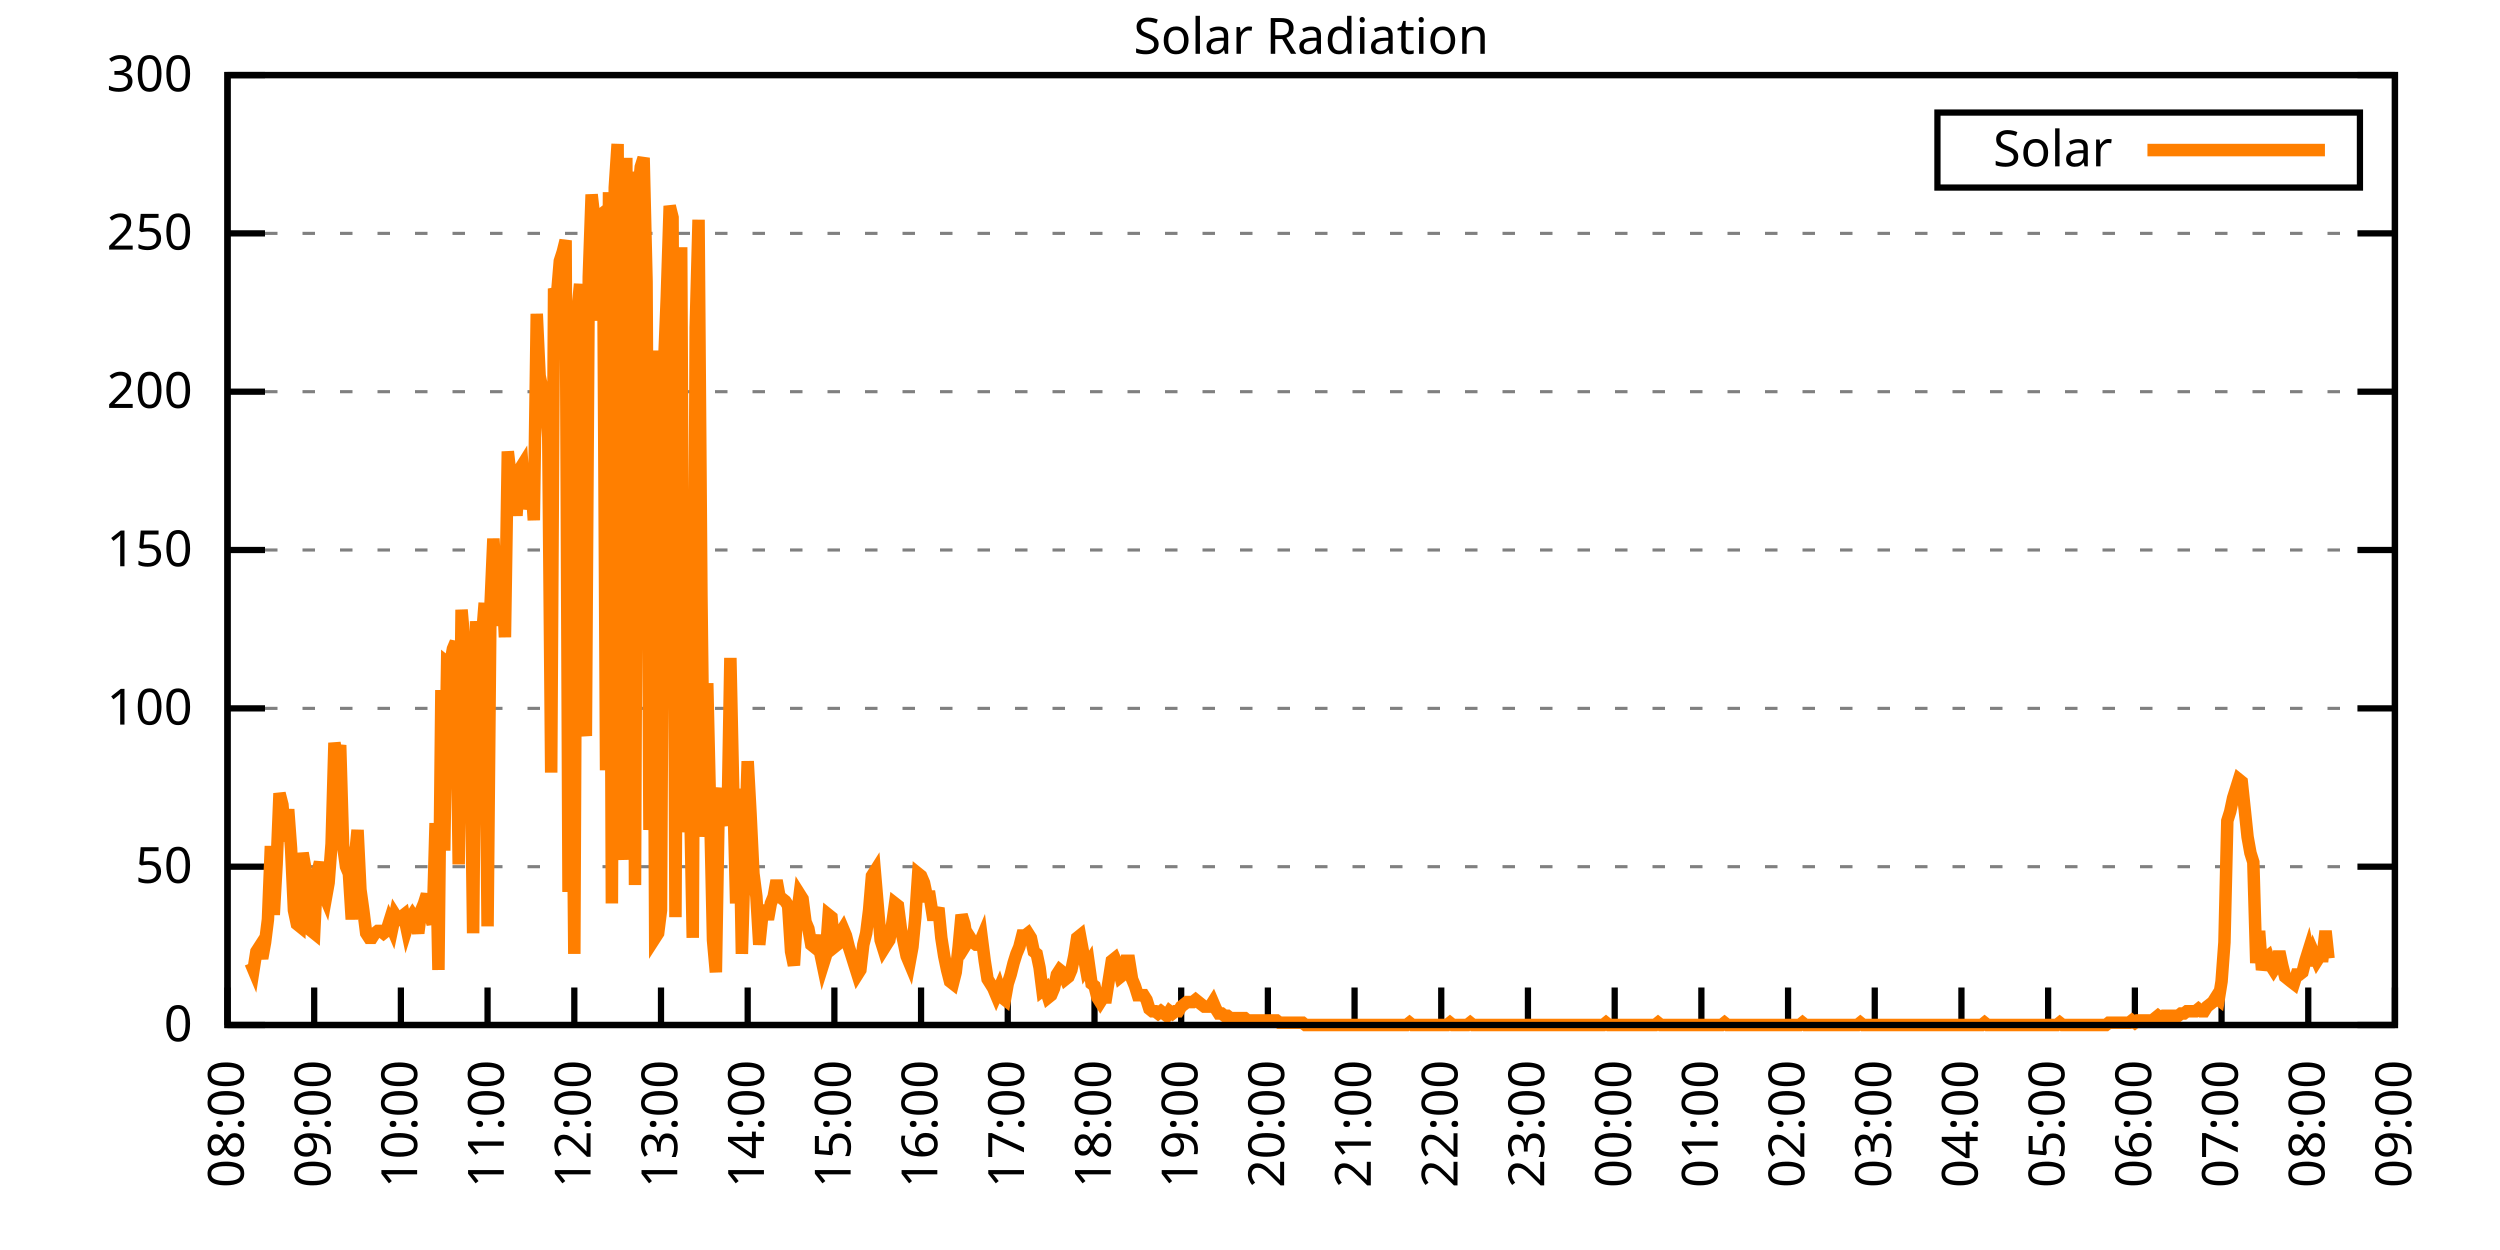
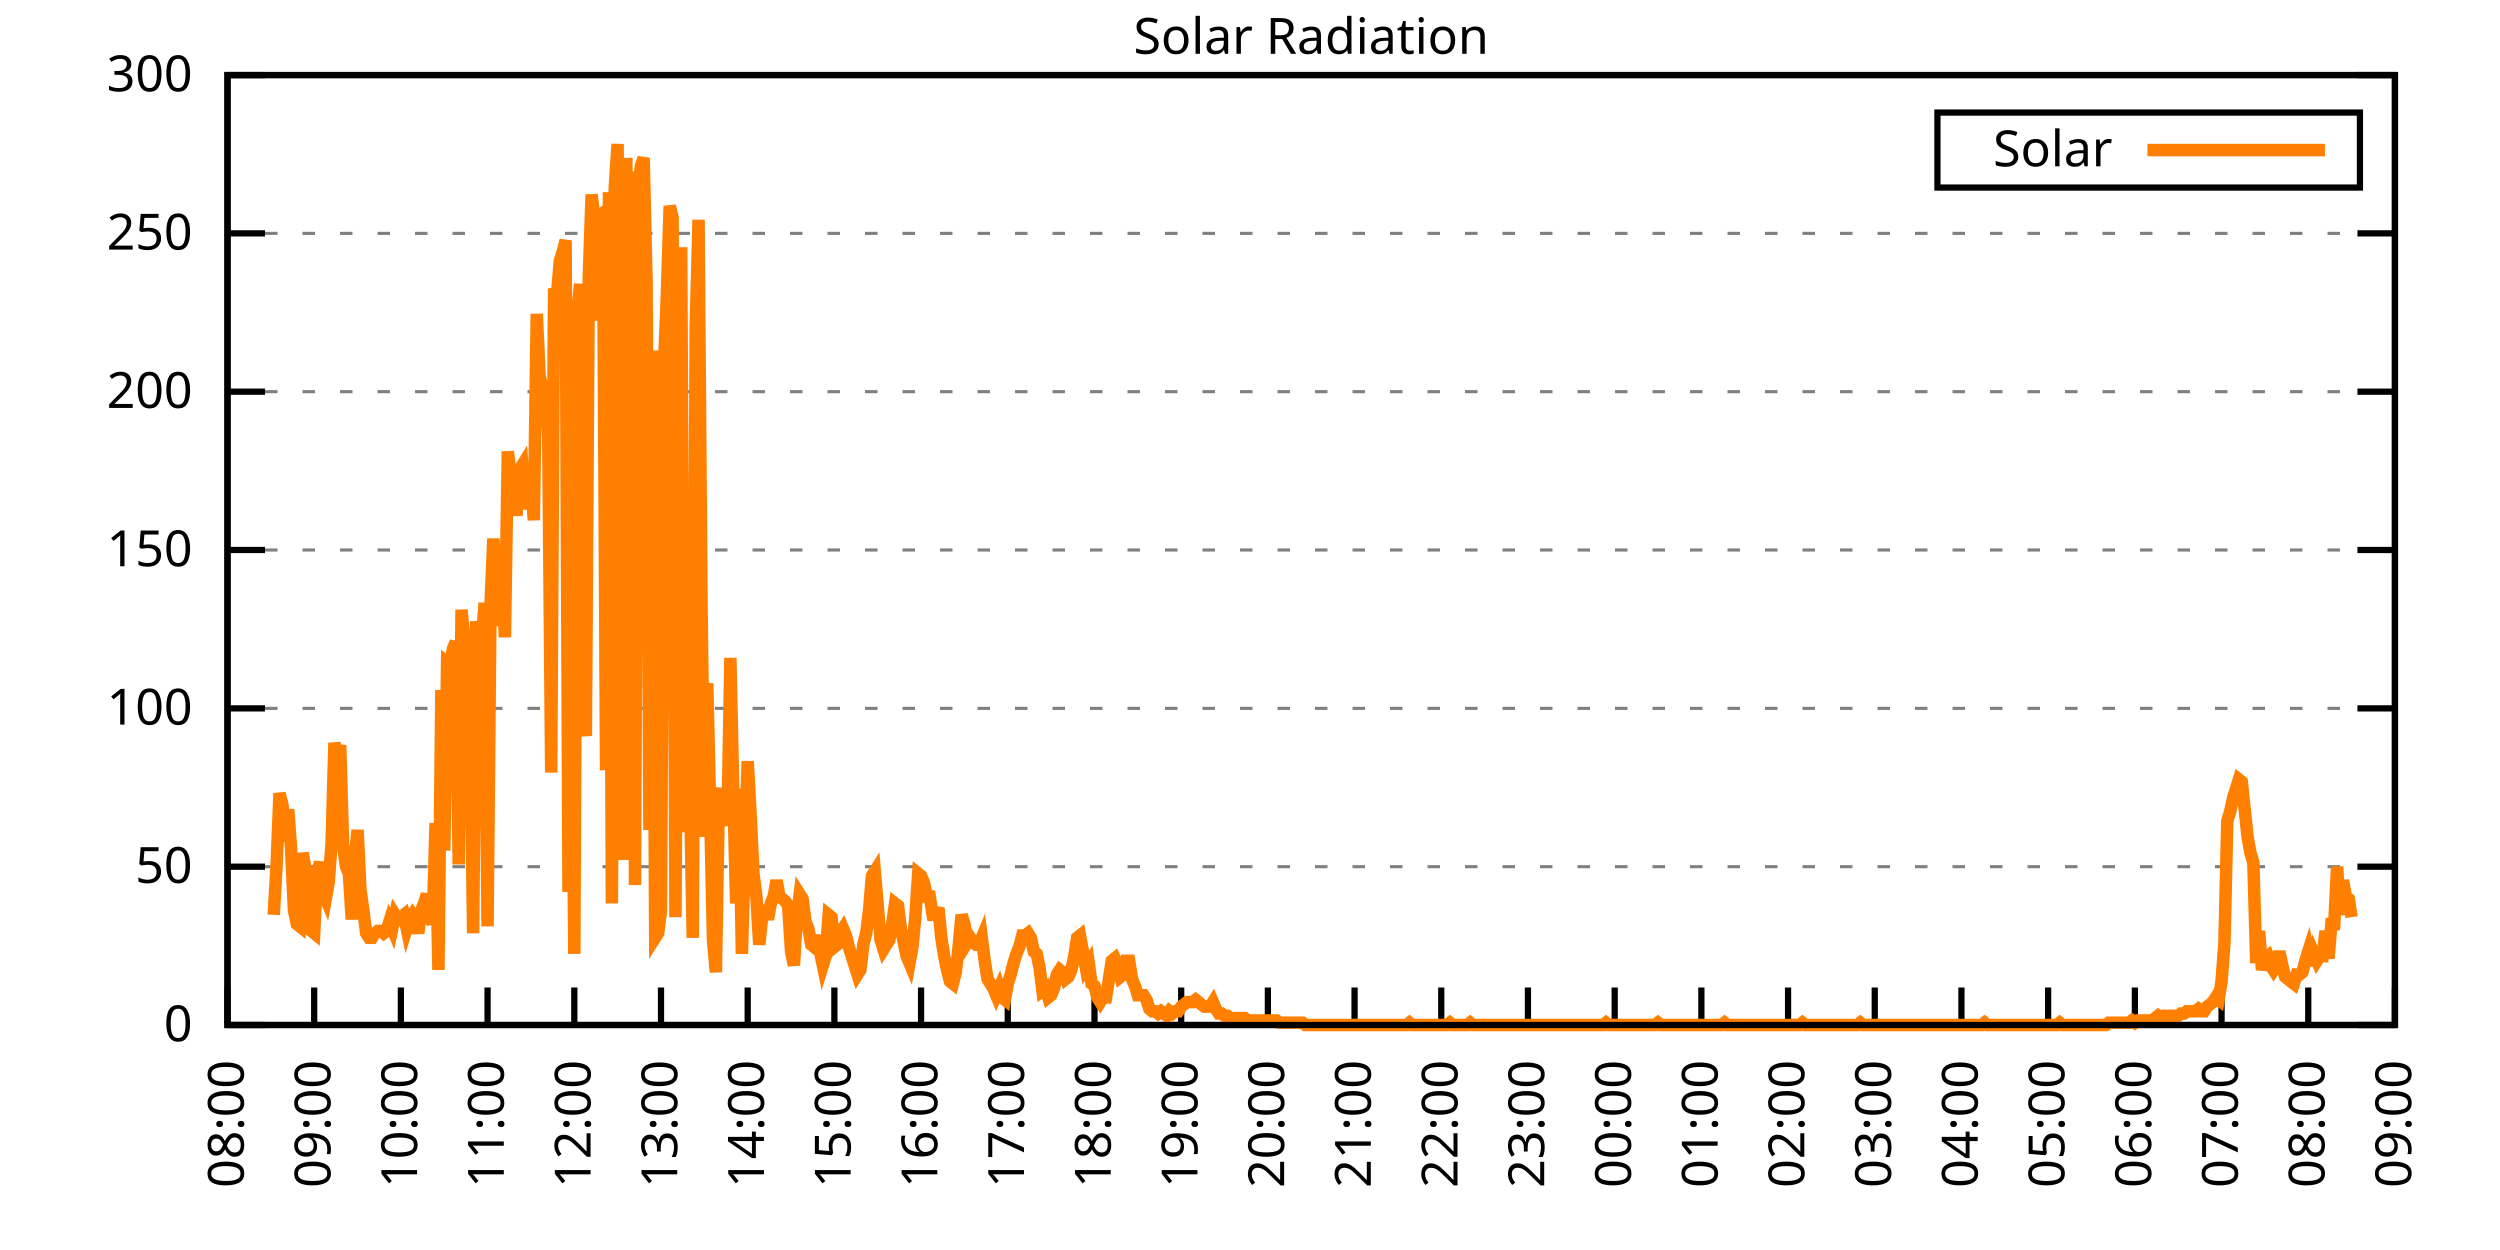
<svg xmlns="http://www.w3.org/2000/svg" xmlns:xlink="http://www.w3.org/1999/xlink" width="400" height="200" viewBox="0 0 400 200">
  <g id="gnuplot_canvas">
    <rect x="0" y="0" width="400" height="200" fill="none" />
    <defs>
      <circle id="gpDot" r="0.5" stroke-width="0.5" stroke="currentColor" />
      <path id="gpPt0" stroke-width="0.333" stroke="currentColor" d="M-1,0 h2 M0,-1 v2" />
      <path id="gpPt1" stroke-width="0.333" stroke="currentColor" d="M-1,-1 L1,1 M1,-1 L-1,1" />
      <path id="gpPt2" stroke-width="0.333" stroke="currentColor" d="M-1,0 L1,0 M0,-1 L0,1 M-1,-1 L1,1 M-1,1 L1,-1" />
      <rect id="gpPt3" stroke-width="0.333" stroke="currentColor" x="-1" y="-1" width="2" height="2" />
      <rect id="gpPt4" stroke-width="0.333" stroke="currentColor" fill="currentColor" x="-1" y="-1" width="2" height="2" />
      <circle id="gpPt5" stroke-width="0.333" stroke="currentColor" cx="0" cy="0" r="1" />
      <use xlink:href="#gpPt5" id="gpPt6" fill="currentColor" stroke="none" />
      <path id="gpPt7" stroke-width="0.333" stroke="currentColor" d="M0,-1.33 L-1.33,0.67 L1.33,0.67 z" />
      <use xlink:href="#gpPt7" id="gpPt8" fill="currentColor" stroke="none" />
      <use xlink:href="#gpPt7" id="gpPt9" stroke="currentColor" transform="rotate(180)" />
      <use xlink:href="#gpPt9" id="gpPt10" fill="currentColor" stroke="none" />
      <use xlink:href="#gpPt3" id="gpPt11" stroke="currentColor" transform="rotate(45)" />
      <use xlink:href="#gpPt11" id="gpPt12" fill="currentColor" stroke="none" />
      <path id="gpPt13" stroke-width="0.333" stroke="currentColor" d="M0,1.330 L1.265,0.411 L0.782,-1.067 L-0.782,-1.076 L-1.265,0.411 z" />
      <use xlink:href="#gpPt13" id="gpPt14" fill="currentColor" stroke="none" />
      <filter id="textbox" filterUnits="objectBoundingBox" x="0" y="0" height="1" width="1">
        <feFlood flood-color="white" flood-opacity="1" result="bgnd" />
        <feComposite in="SourceGraphic" in2="bgnd" operator="atop" />
      </filter>
      <filter id="greybox" filterUnits="objectBoundingBox" x="0" y="0" height="1" width="1">
        <feFlood flood-color="lightgrey" flood-opacity="1" result="grey" />
        <feComposite in="SourceGraphic" in2="grey" operator="atop" />
      </filter>
    </defs>
    <g fill="none" color="white" stroke="currentColor" stroke-width="1.00" stroke-linecap="butt" stroke-linejoin="miter">
</g>
    <g fill="none" color="black" stroke="currentColor" stroke-width="1.00" stroke-linecap="butt" stroke-linejoin="miter">
      <g stroke="none" shape-rendering="crispEdges">
        <polygon fill="rgb(255, 255, 255)" points="36.40,164.00 383.18,164.00 383.18,12.02 36.40,12.02 " />
      </g>
    </g>
    <g fill="none" color="black" stroke="currentColor" stroke-width="1.00" stroke-linecap="butt" stroke-linejoin="miter">
</g>
    <g fill="none" color="black" stroke="black" stroke-width="0.50" stroke-linecap="butt" stroke-linejoin="miter">
</g>
    <g fill="none" color="gray" stroke="currentColor" stroke-width="0.50" stroke-linecap="butt" stroke-linejoin="miter">
      <path stroke="gray" stroke-dasharray="2,4" class="gridline" d="M36.40,164.00 L383.19,164.00  " />
    </g>
    <g fill="none" color="gray" stroke="gray" stroke-width="1.00" stroke-linecap="butt" stroke-linejoin="miter">
</g>
    <g fill="none" color="black" stroke="currentColor" stroke-width="1.00" stroke-linecap="butt" stroke-linejoin="miter">
      <path stroke="black" d="M36.40,164.00 L42.40,164.00 M383.19,164.00 L377.19,164.00  " />
      <g transform="translate(30.80,166.60)" stroke="none" fill="black" font-family="Sans" font-size="8.00" text-anchor="end">
        <text>
          <tspan font-family="Sans"> 0</tspan>
        </text>
      </g>
    </g>
    <g fill="none" color="black" stroke="currentColor" stroke-width="1.00" stroke-linecap="butt" stroke-linejoin="miter">
</g>
    <g fill="none" color="black" stroke="black" stroke-width="0.50" stroke-linecap="butt" stroke-linejoin="miter">
</g>
    <g fill="none" color="gray" stroke="currentColor" stroke-width="0.50" stroke-linecap="butt" stroke-linejoin="miter">
      <path stroke="gray" stroke-dasharray="2,4" class="gridline" d="M36.40,138.67 L383.19,138.67  " />
    </g>
    <g fill="none" color="gray" stroke="gray" stroke-width="1.00" stroke-linecap="butt" stroke-linejoin="miter">
</g>
    <g fill="none" color="black" stroke="currentColor" stroke-width="1.00" stroke-linecap="butt" stroke-linejoin="miter">
      <path stroke="black" d="M36.40,138.67 L42.40,138.67 M383.19,138.67 L377.19,138.67  " />
      <g transform="translate(30.80,141.27)" stroke="none" fill="black" font-family="Sans" font-size="8.00" text-anchor="end">
        <text>
          <tspan font-family="Sans"> 50</tspan>
        </text>
      </g>
    </g>
    <g fill="none" color="black" stroke="currentColor" stroke-width="1.00" stroke-linecap="butt" stroke-linejoin="miter">
</g>
    <g fill="none" color="black" stroke="black" stroke-width="0.50" stroke-linecap="butt" stroke-linejoin="miter">
</g>
    <g fill="none" color="gray" stroke="currentColor" stroke-width="0.50" stroke-linecap="butt" stroke-linejoin="miter">
      <path stroke="gray" stroke-dasharray="2,4" class="gridline" d="M36.40,113.34 L383.19,113.34  " />
    </g>
    <g fill="none" color="gray" stroke="gray" stroke-width="1.00" stroke-linecap="butt" stroke-linejoin="miter">
</g>
    <g fill="none" color="black" stroke="currentColor" stroke-width="1.00" stroke-linecap="butt" stroke-linejoin="miter">
      <path stroke="black" d="M36.40,113.34 L42.40,113.34 M383.19,113.34 L377.19,113.34  " />
      <g transform="translate(30.80,115.94)" stroke="none" fill="black" font-family="Sans" font-size="8.00" text-anchor="end">
        <text>
          <tspan font-family="Sans"> 100</tspan>
        </text>
      </g>
    </g>
    <g fill="none" color="black" stroke="currentColor" stroke-width="1.00" stroke-linecap="butt" stroke-linejoin="miter">
</g>
    <g fill="none" color="black" stroke="black" stroke-width="0.50" stroke-linecap="butt" stroke-linejoin="miter">
</g>
    <g fill="none" color="gray" stroke="currentColor" stroke-width="0.50" stroke-linecap="butt" stroke-linejoin="miter">
      <path stroke="gray" stroke-dasharray="2,4" class="gridline" d="M36.40,88.00 L383.19,88.00  " />
    </g>
    <g fill="none" color="gray" stroke="gray" stroke-width="1.00" stroke-linecap="butt" stroke-linejoin="miter">
</g>
    <g fill="none" color="black" stroke="currentColor" stroke-width="1.00" stroke-linecap="butt" stroke-linejoin="miter">
      <path stroke="black" d="M36.40,88.00 L42.40,88.00 M383.19,88.00 L377.19,88.00  " />
      <g transform="translate(30.80,90.60)" stroke="none" fill="black" font-family="Sans" font-size="8.00" text-anchor="end">
        <text>
          <tspan font-family="Sans"> 150</tspan>
        </text>
      </g>
    </g>
    <g fill="none" color="black" stroke="currentColor" stroke-width="1.00" stroke-linecap="butt" stroke-linejoin="miter">
</g>
    <g fill="none" color="black" stroke="black" stroke-width="0.50" stroke-linecap="butt" stroke-linejoin="miter">
</g>
    <g fill="none" color="gray" stroke="currentColor" stroke-width="0.50" stroke-linecap="butt" stroke-linejoin="miter">
      <path stroke="gray" stroke-dasharray="2,4" class="gridline" d="M36.40,62.67 L383.19,62.67  " />
    </g>
    <g fill="none" color="gray" stroke="gray" stroke-width="1.00" stroke-linecap="butt" stroke-linejoin="miter">
</g>
    <g fill="none" color="black" stroke="currentColor" stroke-width="1.00" stroke-linecap="butt" stroke-linejoin="miter">
      <path stroke="black" d="M36.40,62.67 L42.40,62.67 M383.19,62.67 L377.19,62.67  " />
      <g transform="translate(30.80,65.27)" stroke="none" fill="black" font-family="Sans" font-size="8.00" text-anchor="end">
        <text>
          <tspan font-family="Sans"> 200</tspan>
        </text>
      </g>
    </g>
    <g fill="none" color="black" stroke="currentColor" stroke-width="1.00" stroke-linecap="butt" stroke-linejoin="miter">
</g>
    <g fill="none" color="black" stroke="black" stroke-width="0.50" stroke-linecap="butt" stroke-linejoin="miter">
</g>
    <g fill="none" color="gray" stroke="currentColor" stroke-width="0.50" stroke-linecap="butt" stroke-linejoin="miter">
      <path stroke="gray" stroke-dasharray="2,4" class="gridline" d="M36.40,37.34 L383.19,37.34  " />
    </g>
    <g fill="none" color="gray" stroke="gray" stroke-width="1.00" stroke-linecap="butt" stroke-linejoin="miter">
</g>
    <g fill="none" color="black" stroke="currentColor" stroke-width="1.00" stroke-linecap="butt" stroke-linejoin="miter">
      <path stroke="black" d="M36.40,37.34 L42.40,37.34 M383.19,37.34 L377.19,37.34  " />
      <g transform="translate(30.80,39.94)" stroke="none" fill="black" font-family="Sans" font-size="8.00" text-anchor="end">
        <text>
          <tspan font-family="Sans"> 250</tspan>
        </text>
      </g>
    </g>
    <g fill="none" color="black" stroke="currentColor" stroke-width="1.00" stroke-linecap="butt" stroke-linejoin="miter">
</g>
    <g fill="none" color="black" stroke="black" stroke-width="0.50" stroke-linecap="butt" stroke-linejoin="miter">
</g>
    <g fill="none" color="gray" stroke="currentColor" stroke-width="0.50" stroke-linecap="butt" stroke-linejoin="miter">
      <path stroke="gray" stroke-dasharray="2,4" class="gridline" d="M36.40,12.01 L383.19,12.01  " />
    </g>
    <g fill="none" color="gray" stroke="gray" stroke-width="1.00" stroke-linecap="butt" stroke-linejoin="miter">
</g>
    <g fill="none" color="black" stroke="currentColor" stroke-width="1.00" stroke-linecap="butt" stroke-linejoin="miter">
      <path stroke="black" d="M36.40,12.01 L42.40,12.01 M383.19,12.01 L377.19,12.01  " />
      <g transform="translate(30.80,14.61)" stroke="none" fill="black" font-family="Sans" font-size="8.00" text-anchor="end">
        <text>
          <tspan font-family="Sans"> 300</tspan>
        </text>
      </g>
    </g>
    <g fill="none" color="black" stroke="currentColor" stroke-width="1.00" stroke-linecap="butt" stroke-linejoin="miter">
      <path stroke="black" d="M36.40,164.00 L36.40,158.00  " />
      <g transform="translate(39.00,169.60) rotate(270.00)" stroke="none" fill="black" font-family="Sans" font-size="8.00" text-anchor="end">
        <text>
          <tspan font-family="Sans">08:00</tspan>
        </text>
      </g>
    </g>
    <g fill="none" color="black" stroke="currentColor" stroke-width="1.00" stroke-linecap="butt" stroke-linejoin="miter">
      <path stroke="black" d="M50.27,164.00 L50.27,158.00  " />
      <g transform="translate(52.87,169.60) rotate(270.00)" stroke="none" fill="black" font-family="Sans" font-size="8.00" text-anchor="end">
        <text>
          <tspan font-family="Sans">09:00</tspan>
        </text>
      </g>
    </g>
    <g fill="none" color="black" stroke="currentColor" stroke-width="1.00" stroke-linecap="butt" stroke-linejoin="miter">
      <path stroke="black" d="M64.14,164.00 L64.14,158.00  " />
      <g transform="translate(66.74,169.60) rotate(270.00)" stroke="none" fill="black" font-family="Sans" font-size="8.00" text-anchor="end">
        <text>
          <tspan font-family="Sans">10:00</tspan>
        </text>
      </g>
    </g>
    <g fill="none" color="black" stroke="currentColor" stroke-width="1.00" stroke-linecap="butt" stroke-linejoin="miter">
      <path stroke="black" d="M78.01,164.00 L78.01,158.00  " />
      <g transform="translate(80.61,169.60) rotate(270.00)" stroke="none" fill="black" font-family="Sans" font-size="8.00" text-anchor="end">
        <text>
          <tspan font-family="Sans">11:00</tspan>
        </text>
      </g>
    </g>
    <g fill="none" color="black" stroke="currentColor" stroke-width="1.00" stroke-linecap="butt" stroke-linejoin="miter">
      <path stroke="black" d="M91.89,164.00 L91.89,158.00  " />
      <g transform="translate(94.49,169.60) rotate(270.00)" stroke="none" fill="black" font-family="Sans" font-size="8.00" text-anchor="end">
        <text>
          <tspan font-family="Sans">12:00</tspan>
        </text>
      </g>
    </g>
    <g fill="none" color="black" stroke="currentColor" stroke-width="1.00" stroke-linecap="butt" stroke-linejoin="miter">
      <path stroke="black" d="M105.76,164.00 L105.76,158.00  " />
      <g transform="translate(108.36,169.60) rotate(270.00)" stroke="none" fill="black" font-family="Sans" font-size="8.00" text-anchor="end">
        <text>
          <tspan font-family="Sans">13:00</tspan>
        </text>
      </g>
    </g>
    <g fill="none" color="black" stroke="currentColor" stroke-width="1.00" stroke-linecap="butt" stroke-linejoin="miter">
      <path stroke="black" d="M119.63,164.00 L119.63,158.00  " />
      <g transform="translate(122.23,169.60) rotate(270.00)" stroke="none" fill="black" font-family="Sans" font-size="8.00" text-anchor="end">
        <text>
          <tspan font-family="Sans">14:00</tspan>
        </text>
      </g>
    </g>
    <g fill="none" color="black" stroke="currentColor" stroke-width="1.00" stroke-linecap="butt" stroke-linejoin="miter">
      <path stroke="black" d="M133.50,164.00 L133.50,158.00  " />
      <g transform="translate(136.10,169.60) rotate(270.00)" stroke="none" fill="black" font-family="Sans" font-size="8.00" text-anchor="end">
        <text>
          <tspan font-family="Sans">15:00</tspan>
        </text>
      </g>
    </g>
    <g fill="none" color="black" stroke="currentColor" stroke-width="1.00" stroke-linecap="butt" stroke-linejoin="miter">
      <path stroke="black" d="M147.37,164.00 L147.37,158.00  " />
      <g transform="translate(149.97,169.60) rotate(270.00)" stroke="none" fill="black" font-family="Sans" font-size="8.00" text-anchor="end">
        <text>
          <tspan font-family="Sans">16:00</tspan>
        </text>
      </g>
    </g>
    <g fill="none" color="black" stroke="currentColor" stroke-width="1.00" stroke-linecap="butt" stroke-linejoin="miter">
      <path stroke="black" d="M161.24,164.00 L161.24,158.00  " />
      <g transform="translate(163.84,169.60) rotate(270.00)" stroke="none" fill="black" font-family="Sans" font-size="8.00" text-anchor="end">
        <text>
          <tspan font-family="Sans">17:00</tspan>
        </text>
      </g>
    </g>
    <g fill="none" color="black" stroke="currentColor" stroke-width="1.00" stroke-linecap="butt" stroke-linejoin="miter">
      <path stroke="black" d="M175.12,164.00 L175.12,158.00  " />
      <g transform="translate(177.72,169.60) rotate(270.00)" stroke="none" fill="black" font-family="Sans" font-size="8.00" text-anchor="end">
        <text>
          <tspan font-family="Sans">18:00</tspan>
        </text>
      </g>
    </g>
    <g fill="none" color="black" stroke="currentColor" stroke-width="1.00" stroke-linecap="butt" stroke-linejoin="miter">
      <path stroke="black" d="M188.99,164.00 L188.99,158.00  " />
      <g transform="translate(191.59,169.60) rotate(270.00)" stroke="none" fill="black" font-family="Sans" font-size="8.00" text-anchor="end">
        <text>
          <tspan font-family="Sans">19:00</tspan>
        </text>
      </g>
    </g>
    <g fill="none" color="black" stroke="currentColor" stroke-width="1.00" stroke-linecap="butt" stroke-linejoin="miter">
      <path stroke="black" d="M202.86,164.00 L202.86,158.00  " />
      <g transform="translate(205.46,169.60) rotate(270.00)" stroke="none" fill="black" font-family="Sans" font-size="8.00" text-anchor="end">
        <text>
          <tspan font-family="Sans">20:00</tspan>
        </text>
      </g>
    </g>
    <g fill="none" color="black" stroke="currentColor" stroke-width="1.00" stroke-linecap="butt" stroke-linejoin="miter">
      <path stroke="black" d="M216.73,164.00 L216.73,158.00  " />
      <g transform="translate(219.33,169.60) rotate(270.00)" stroke="none" fill="black" font-family="Sans" font-size="8.00" text-anchor="end">
        <text>
          <tspan font-family="Sans">21:00</tspan>
        </text>
      </g>
    </g>
    <g fill="none" color="black" stroke="currentColor" stroke-width="1.00" stroke-linecap="butt" stroke-linejoin="miter">
      <path stroke="black" d="M230.60,164.00 L230.60,158.00  " />
      <g transform="translate(233.20,169.60) rotate(270.00)" stroke="none" fill="black" font-family="Sans" font-size="8.00" text-anchor="end">
        <text>
          <tspan font-family="Sans">22:00</tspan>
        </text>
      </g>
    </g>
    <g fill="none" color="black" stroke="currentColor" stroke-width="1.00" stroke-linecap="butt" stroke-linejoin="miter">
      <path stroke="black" d="M244.47,164.00 L244.47,158.00  " />
      <g transform="translate(247.07,169.60) rotate(270.00)" stroke="none" fill="black" font-family="Sans" font-size="8.00" text-anchor="end">
        <text>
          <tspan font-family="Sans">23:00</tspan>
        </text>
      </g>
    </g>
    <g fill="none" color="black" stroke="currentColor" stroke-width="1.00" stroke-linecap="butt" stroke-linejoin="miter">
      <path stroke="black" d="M258.35,164.00 L258.35,158.00  " />
      <g transform="translate(260.95,169.60) rotate(270.00)" stroke="none" fill="black" font-family="Sans" font-size="8.00" text-anchor="end">
        <text>
          <tspan font-family="Sans">00:00</tspan>
        </text>
      </g>
    </g>
    <g fill="none" color="black" stroke="currentColor" stroke-width="1.00" stroke-linecap="butt" stroke-linejoin="miter">
      <path stroke="black" d="M272.22,164.00 L272.22,158.00  " />
      <g transform="translate(274.82,169.60) rotate(270.00)" stroke="none" fill="black" font-family="Sans" font-size="8.00" text-anchor="end">
        <text>
          <tspan font-family="Sans">01:00</tspan>
        </text>
      </g>
    </g>
    <g fill="none" color="black" stroke="currentColor" stroke-width="1.00" stroke-linecap="butt" stroke-linejoin="miter">
      <path stroke="black" d="M286.09,164.00 L286.09,158.00  " />
      <g transform="translate(288.69,169.60) rotate(270.00)" stroke="none" fill="black" font-family="Sans" font-size="8.00" text-anchor="end">
        <text>
          <tspan font-family="Sans">02:00</tspan>
        </text>
      </g>
    </g>
    <g fill="none" color="black" stroke="currentColor" stroke-width="1.00" stroke-linecap="butt" stroke-linejoin="miter">
      <path stroke="black" d="M299.96,164.00 L299.96,158.00  " />
      <g transform="translate(302.56,169.60) rotate(270.00)" stroke="none" fill="black" font-family="Sans" font-size="8.00" text-anchor="end">
        <text>
          <tspan font-family="Sans">03:00</tspan>
        </text>
      </g>
    </g>
    <g fill="none" color="black" stroke="currentColor" stroke-width="1.00" stroke-linecap="butt" stroke-linejoin="miter">
      <path stroke="black" d="M313.83,164.00 L313.83,158.00  " />
      <g transform="translate(316.43,169.60) rotate(270.00)" stroke="none" fill="black" font-family="Sans" font-size="8.00" text-anchor="end">
        <text>
          <tspan font-family="Sans">04:00</tspan>
        </text>
      </g>
    </g>
    <g fill="none" color="black" stroke="currentColor" stroke-width="1.00" stroke-linecap="butt" stroke-linejoin="miter">
      <path stroke="black" d="M327.70,164.00 L327.70,158.00  " />
      <g transform="translate(330.30,169.60) rotate(270.00)" stroke="none" fill="black" font-family="Sans" font-size="8.00" text-anchor="end">
        <text>
          <tspan font-family="Sans">05:00</tspan>
        </text>
      </g>
    </g>
    <g fill="none" color="black" stroke="currentColor" stroke-width="1.00" stroke-linecap="butt" stroke-linejoin="miter">
      <path stroke="black" d="M341.58,164.00 L341.58,158.00  " />
      <g transform="translate(344.18,169.60) rotate(270.00)" stroke="none" fill="black" font-family="Sans" font-size="8.00" text-anchor="end">
        <text>
          <tspan font-family="Sans">06:00</tspan>
        </text>
      </g>
    </g>
    <g fill="none" color="black" stroke="currentColor" stroke-width="1.00" stroke-linecap="butt" stroke-linejoin="miter">
      <path stroke="black" d="M355.45,164.00 L355.45,158.00  " />
      <g transform="translate(358.05,169.60) rotate(270.00)" stroke="none" fill="black" font-family="Sans" font-size="8.00" text-anchor="end">
        <text>
          <tspan font-family="Sans">07:00</tspan>
        </text>
      </g>
    </g>
    <g fill="none" color="black" stroke="currentColor" stroke-width="1.00" stroke-linecap="butt" stroke-linejoin="miter">
      <path stroke="black" d="M369.32,164.00 L369.32,158.00  " />
      <g transform="translate(371.92,169.60) rotate(270.00)" stroke="none" fill="black" font-family="Sans" font-size="8.00" text-anchor="end">
        <text>
          <tspan font-family="Sans">08:00</tspan>
        </text>
      </g>
    </g>
    <g fill="none" color="black" stroke="currentColor" stroke-width="1.00" stroke-linecap="butt" stroke-linejoin="miter">
      <path stroke="black" d="M383.19,164.00 L383.19,158.00  " />
      <g transform="translate(385.79,169.60) rotate(270.00)" stroke="none" fill="black" font-family="Sans" font-size="8.00" text-anchor="end">
        <text>
          <tspan font-family="Sans">09:00</tspan>
        </text>
      </g>
    </g>
    <g fill="none" color="black" stroke="currentColor" stroke-width="1.00" stroke-linecap="butt" stroke-linejoin="miter">
</g>
    <g fill="none" color="black" stroke="currentColor" stroke-width="1.00" stroke-linecap="butt" stroke-linejoin="miter">
      <path stroke="black" d="M36.40,12.01 L36.40,164.00 L383.19,164.00 L383.19,12.01 L36.40,12.01 Z  " />
    </g>
    <g fill="none" color="black" stroke="currentColor" stroke-width="1.00" stroke-linecap="butt" stroke-linejoin="miter">
</g>
    <g fill="none" color="black" stroke="currentColor" stroke-width="1.00" stroke-linecap="butt" stroke-linejoin="miter">
      <path stroke="black" d="M309.99,30.01 L309.99,18.01 L377.59,18.01 L377.59,30.01 L309.99,30.01 Z  " />
    </g>
    <g id="Solar_Radiation_plot_1">
      <g fill="none" color="white" stroke="black" stroke-width="2.00" stroke-linecap="butt" stroke-linejoin="miter">
</g>
      <g fill="none" color="black" stroke="currentColor" stroke-width="2.00" stroke-linecap="butt" stroke-linejoin="miter">
        <g transform="translate(337.99,26.61)" stroke="none" fill="black" font-family="Sans" font-size="8.00" text-anchor="end">
          <text>
            <tspan font-family="Sans">Solar</tspan>
          </text>
        </g>
      </g>
      <g fill="none" color="black" stroke="currentColor" stroke-width="2.00" stroke-linecap="butt" stroke-linejoin="miter">
-         <path stroke="rgb(255, 127,   0)" d="M343.59,24.01 L371.99,24.01 M40.10,154.09 L40.56,155.19 L41.02,152.25 L41.49,151.52 L41.95,153.35 L42.41,150.79   L42.87,147.11 L43.34,135.37 L43.80,146.38 L44.26,138.30 L44.72,126.93 L45.19,128.76 L45.65,134.63 L46.11,129.49   L46.57,135.74 L47.03,145.65 L47.50,147.85 L47.96,148.22 L48.42,136.47 L48.88,139.04 L49.35,143.44 L49.81,148.95   L50.27,149.32 L50.73,139.77 L51.20,137.94 L51.66,142.71 L52.12,143.81 L52.58,141.24 L53.05,135.00 L53.51,118.85   L53.97,121.42 L54.43,119.22 L54.90,135.37 L55.36,138.67 L55.82,139.77 L56.28,147.11 L56.75,137.57 L57.21,132.80   L57.67,142.34 L58.13,145.65 L58.59,149.32 L59.06,150.05 L59.52,150.05 L59.98,149.32 L60.44,148.95 L60.91,148.95   L61.37,149.32 L61.83,148.95 L62.29,147.48 L62.76,148.58 L63.22,146.38 L63.68,147.11 L64.14,146.75 L64.61,146.38   L65.07,148.58 L65.53,147.11 L65.99,146.38 L66.46,147.11 L66.92,149.32 L67.38,145.65 L67.84,144.55 L68.30,143.08   L68.77,146.38 L69.23,147.85 L69.69,131.70 L70.15,155.19 L70.62,110.41 L71.08,136.10 L71.54,106.00 L72.00,106.37   L72.47,103.80 L72.93,102.70 L73.39,138.30 L73.85,97.56 L74.32,103.07 L74.78,111.88 L75.24,114.81 L75.70,149.32   L76.17,99.39 L76.63,107.84 L77.09,102.33 L77.55,96.46 L78.01,148.22 L78.48,96.83 L78.94,86.18 L79.40,93.52   L79.86,100.13 L80.33,92.05 L80.79,101.96 L81.25,72.23 L81.71,76.27 L82.18,77.37 L82.64,82.51 L83.10,75.17   L83.56,74.43 L84.03,81.41 L84.49,79.57 L84.95,75.90 L85.41,83.24 L85.88,50.21 L86.34,60.12 L86.80,62.32   L87.26,62.32 L87.72,70.03 L88.19,123.62 L88.65,46.17 L89.11,47.27 L89.57,41.76 L90.04,40.30 L90.50,38.46   L90.96,142.71 L91.42,99.39 L91.89,152.62 L92.35,50.21 L92.81,45.43 L93.27,114.08 L93.74,117.75 L94.20,44.33   L94.66,31.12 L95.12,35.16 L95.59,34.79 L96.05,51.31 L96.51,39.93 L96.97,123.25 L97.44,30.75 L97.90,144.55   L98.36,30.02 L98.82,23.04 L99.28,128.39 L99.75,137.57 L100.21,25.25 L100.67,135.00 L101.13,27.45 L101.60,141.61   L102.06,31.85 L102.52,26.71 L102.98,25.25 L103.45,45.07 L103.91,132.80 L104.37,56.08 L104.83,150.05 L105.30,149.32   L105.76,145.65 L106.22,59.02 L106.68,47.64 L107.15,32.95 L107.61,34.79 L108.07,146.75 L108.53,68.56 L108.99,39.56   L109.46,133.17 L109.92,100.86 L110.38,125.82 L110.84,150.05 L111.31,52.41 L111.77,35.16 L112.23,95.36 L112.69,133.90   L113.16,109.31 L113.62,129.49 L114.08,150.42 L114.54,155.56 L115.01,128.03 L115.47,126.19 L115.93,130.23 L116.39,132.06   L116.86,105.27 L117.32,126.56 L117.78,144.55 L118.24,126.19 L118.70,152.62 L119.17,136.47 L119.63,121.79 L120.09,130.23   L120.55,139.77 L121.02,143.44 L121.48,151.15 L121.94,146.75 L122.40,144.91 L122.87,147.11 L123.33,144.55 L123.79,143.44   L124.25,140.87 L124.72,143.44 L125.18,143.81 L125.64,144.18 L126.10,144.91 L126.57,152.25 L127.03,154.46 L127.49,146.75   L127.95,143.08 L128.41,143.81 L128.88,147.48 L129.34,148.58 L129.80,151.15 L130.26,151.52 L130.73,149.68 L131.19,152.25   L131.65,154.46 L132.11,152.99 L132.58,146.38 L133.04,146.75 L133.50,151.52 L133.96,151.15 L134.43,149.32 L134.89,148.58   L135.35,149.68 L135.81,151.52 L136.28,152.99 L136.74,154.46 L137.20,155.92 L137.66,155.19 L138.13,151.15 L138.59,149.32   L139.05,145.65 L139.51,140.14 L139.97,139.41 L140.44,144.91 L140.90,150.42 L141.36,151.89 L141.82,151.15 L142.29,150.42   L142.75,147.85 L143.21,144.55 L143.67,144.91 L144.14,148.58 L144.60,150.79 L145.06,152.99 L145.52,154.09 L145.99,151.52   L146.45,146.75 L146.91,139.77 L147.37,140.14 L147.84,141.24 L148.30,143.44 L148.76,143.44 L149.22,146.38 L149.68,146.38   L150.15,145.28 L150.61,150.05 L151.07,152.99 L151.53,155.19 L152.00,157.03 L152.46,157.39 L152.92,155.56 L153.38,151.52   L153.85,146.38 L154.31,147.85 L154.77,150.79 L155.23,150.05 L155.70,150.79 L156.16,151.15 L156.62,151.15 L157.08,150.05   L157.55,153.72 L158.01,156.66 L158.47,157.39 L158.93,158.13 L159.39,159.23 L159.86,158.13 L160.32,159.60 L160.78,159.96   L161.24,157.39 L161.71,155.92 L162.17,154.09 L162.63,152.62 L163.09,151.52 L163.56,149.68 L164.02,149.68 L164.48,149.32   L164.94,150.05 L165.41,152.25 L165.87,152.62 L166.33,154.82 L166.79,158.49 L167.26,158.13 L167.72,159.60 L168.18,159.23   L168.64,158.13 L169.10,155.92 L169.57,155.19 L170.03,155.56 L170.49,156.66 L170.95,156.29 L171.42,155.19 L171.88,152.99   L172.34,150.05 L172.80,149.68 L173.27,152.25 L173.73,154.82 L174.19,154.09 L174.65,157.39 L175.12,157.76 L175.58,159.60   L176.04,160.33 L176.50,159.60 L176.97,159.60 L177.43,156.66 L177.89,153.72 L178.35,153.35 L178.82,154.46 L179.28,156.29   L179.74,155.92 L180.20,153.72 L180.66,153.72 L181.13,156.66 L181.59,157.76 L182.05,159.23 L182.51,159.23 L182.98,159.23   L183.44,159.96 L183.90,161.43 L184.36,161.80 L184.83,161.80 L185.29,162.16 L185.75,161.80 L186.21,162.16 L186.68,162.53   L187.14,161.80 L187.60,162.16 L188.06,161.80 L188.53,161.80 L188.99,161.06 L189.45,160.70 L189.91,160.33 L190.37,160.33   L190.84,160.33 L191.30,159.96 L191.76,160.33 L192.22,160.70 L192.69,161.06 L193.15,161.06 L193.61,161.06 L194.07,160.33   L194.54,161.43 L195.00,162.16 L195.46,162.16 L195.92,162.53 L196.39,162.53 L196.85,162.90 L197.31,162.90 L197.77,162.90   L198.24,162.90 L198.70,162.90 L199.16,162.90 L199.62,163.27 L200.08,163.27 L200.55,163.27 L201.01,163.27 L201.47,163.27   L201.93,163.27 L202.40,163.27 L202.86,163.27 L203.32,163.27 L203.78,163.27 L204.25,163.27 L204.71,163.63 L205.17,163.63   L205.63,163.63 L206.10,163.63 L206.56,163.63 L207.02,163.63 L207.48,163.63 L207.95,163.63 L208.41,163.63 L208.87,164.00   L209.33,164.00 L209.80,164.00 L210.26,164.00 L210.72,164.00 L211.18,164.00 L211.64,164.00 L212.11,164.00 L212.57,164.00   L213.03,164.00 L213.49,164.00 L213.96,164.00 L214.42,164.00 L214.88,164.00 L215.34,164.00 L215.81,164.00 L216.27,164.00   L216.73,164.00 L217.19,164.00 L217.66,164.00 L218.12,164.00 L218.58,164.00 L219.04,164.00 L219.51,164.00 L219.97,164.00   L220.43,164.00 L220.89,164.00 L221.35,164.00 L221.82,164.00 L222.28,164.00 L222.74,164.00 L223.20,164.00 L223.67,164.00   L224.13,164.00 L224.59,164.00 L225.05,164.00 L225.52,163.63 L225.98,164.00 L226.44,164.00 L226.90,164.00 L227.37,164.00   L227.83,164.00 L228.29,164.00 L228.75,164.00 L229.22,164.00 L229.68,164.00 L230.14,164.00 L230.60,164.00 L231.06,164.00   L231.53,164.00 L231.99,163.63 L232.45,164.00 L232.91,164.00 L233.38,164.00 L233.84,164.00 L234.30,164.00 L234.76,164.00   L235.23,163.63 L235.69,164.00 L236.15,164.00 L236.61,164.00 L237.08,164.00 L237.54,164.00 L238.00,164.00 L238.46,164.00   L238.93,164.00 L239.39,164.00 L239.85,164.00 L240.31,164.00 L240.77,164.00 L241.24,164.00 L241.70,164.00 L242.16,164.00   L242.62,164.00 L243.09,164.00 L243.55,164.00 L244.01,164.00 L244.47,164.00 L244.94,164.00 L245.40,164.00 L245.86,164.00   L246.32,164.00 L246.79,164.00 L247.25,164.00 L247.71,164.00 L248.17,164.00 L248.64,164.00 L249.10,164.00 L249.56,164.00   L250.02,164.00 L250.49,164.00 L250.95,164.00 L251.41,164.00 L251.87,164.00 L252.33,164.00 L252.80,164.00 L253.26,164.00   L253.72,164.00 L254.18,164.00 L254.65,164.00 L255.11,164.00 L255.57,164.00 L256.03,164.00 L256.50,164.00 L256.96,163.63   L257.42,164.00 L257.88,164.00 L258.35,164.00 L258.81,164.00 L259.27,164.00 L259.73,164.00 L260.20,164.00 L260.66,164.00   L261.12,164.00 L261.58,164.00 L262.04,164.00 L262.51,164.00 L262.97,164.00 L263.43,164.00 L263.89,164.00 L264.36,164.00   L264.82,164.00 L265.28,163.63 L265.74,164.00 L266.21,164.00 L266.67,164.00 L267.13,164.00 L267.59,164.00 L268.06,164.00   L268.52,164.00 L268.98,164.00 L269.44,164.00 L269.91,164.00 L270.37,164.00 L270.83,164.00 L271.29,164.00 L271.75,164.00   L272.22,164.00 L272.68,164.00 L273.14,164.00 L273.60,164.00 L274.07,164.00 L274.53,164.00 L274.99,164.00 L275.45,164.00   L275.92,163.63 L276.38,164.00 L276.84,164.00 L277.30,164.00 L277.77,164.00 L278.23,164.00 L278.69,164.00 L279.15,164.00   L279.62,164.00 L280.08,164.00 L280.54,164.00 L281.00,164.00 L281.46,164.00 L281.93,164.00 L282.39,164.00 L282.85,164.00   L283.31,164.00 L283.78,164.00 L284.24,164.00 L284.70,164.00 L285.16,164.00 L285.63,164.00 L286.09,164.00 L286.55,164.00   L287.01,164.00 L287.48,164.00 L287.94,164.00 L288.40,163.63 L288.86,164.00 L289.33,164.00 L289.79,164.00 L290.25,164.00   L290.71,164.00 L291.18,164.00 L291.64,164.00 L292.10,164.00 L292.56,164.00 L293.02,164.00 L293.49,164.00 L293.95,164.00   L294.41,164.00 L294.87,164.00 L295.34,164.00 L295.80,164.00 L296.26,164.00 L296.72,164.00 L297.19,164.00 L297.65,163.63   L298.11,164.00 L298.57,164.00 L299.04,164.00 L299.50,164.00 L299.96,164.00 L300.42,164.00 L300.89,164.00 L301.35,164.00   L301.81,164.00 L302.27,164.00 L302.73,164.00 L303.20,164.00 L303.66,164.00 L304.12,164.00 L304.58,164.00 L305.05,164.00   L305.51,164.00 L305.97,164.00 L306.43,164.00 L306.90,164.00 L307.36,164.00 L307.82,164.00 L308.28,164.00 L308.75,164.00   L309.21,164.00 L309.67,164.00 L310.13,164.00 L310.60,164.00 L311.06,164.00 L311.52,164.00 L311.98,164.00 L312.44,164.00   L312.91,164.00 L313.37,164.00 L313.83,164.00 L314.29,164.00 L314.76,164.00 L315.22,164.00 L315.68,164.00 L316.14,164.00   L316.61,164.00 L317.07,164.00 L317.53,163.63 L317.99,164.00 L318.46,164.00 L318.92,164.00 L319.38,164.00 L319.84,164.00   L320.31,164.00 L320.77,164.00 L321.23,164.00 L321.69,164.00 L322.15,164.00 L322.62,164.00 L323.08,164.00 L323.54,164.00   L324.00,164.00 L324.47,164.00 L324.93,164.00 L325.39,164.00 L325.85,164.00 L326.32,164.00 L326.78,164.00 L327.24,164.00   L327.70,164.00 L328.17,164.00 L328.63,164.00 L329.09,164.00 L329.55,163.63 L330.02,164.00 L330.48,164.00 L330.94,164.00   L331.40,164.00 L331.87,164.00 L332.33,164.00 L332.79,164.00 L333.25,164.00 L333.71,164.00 L334.18,164.00 L334.64,164.00   L335.10,164.00 L335.56,164.00 L336.03,164.00 L336.49,164.00 L336.95,164.00 L337.41,163.63 L337.88,163.63 L338.34,163.63   L338.80,163.63 L339.26,163.63 L339.73,163.63 L340.19,163.63 L340.65,163.63 L341.11,163.27 L341.58,163.63 L342.04,163.27   L342.50,163.27 L342.96,163.27 L343.42,163.27 L343.89,163.27 L344.35,163.27 L344.81,162.90 L345.27,162.53 L345.74,162.90   L346.20,162.53 L346.66,162.53 L347.12,162.53 L347.59,162.53 L348.05,162.53 L348.51,162.53 L348.97,162.16 L349.44,162.16   L349.90,161.80 L350.36,161.80 L350.82,161.80 L351.29,161.80 L351.75,161.43 L352.21,161.80 L352.67,161.80 L353.13,161.06   L353.60,160.70 L354.06,160.33 L354.52,159.60 L354.98,159.96 L355.45,157.03 L355.91,150.79 L356.37,131.33 L356.83,129.86   L357.30,127.66 L357.76,126.19 L358.22,124.72 L358.68,125.09 L359.15,129.49 L359.61,133.90 L360.07,136.47 L360.53,137.94   L361.00,154.09 L361.46,148.95 L361.92,155.19 L362.38,153.35 L362.84,152.99 L363.31,154.46 L363.77,155.19 L364.23,154.46   L364.69,152.25 L365.16,154.46 L365.62,156.29 L366.08,156.66 L366.54,157.03 L367.01,157.39 L367.47,155.92 L367.93,155.92   L368.39,155.56 L368.86,153.72 L369.32,152.25 L369.78,154.46 L370.24,152.62 L370.71,153.72 L371.17,152.99 L371.63,152.99   L372.09,148.95 L372.56,153.35  " />
+         <path stroke="rgb(255, 127,   0)" d="M343.59,24.01 L371.99,24.01 M43.80,146.38 L44.26,138.30 L44.72,126.93 L45.19,128.76 L45.65,134.63 L46.11,129.49   L46.57,135.74 L47.03,145.65 L47.50,147.85 L47.96,148.22 L48.42,136.47 L48.88,139.04 L49.35,143.44 L49.81,148.95   L50.27,149.32 L50.73,139.77 L51.20,137.94 L51.66,142.71 L52.12,143.81 L52.58,141.24 L53.05,135.00 L53.51,118.85   L53.97,121.42 L54.43,119.22 L54.90,135.37 L55.36,138.67 L55.82,139.77 L56.28,147.11 L56.75,137.57 L57.21,132.80   L57.67,142.34 L58.13,145.65 L58.59,149.32 L59.06,150.05 L59.52,150.05 L59.98,149.32 L60.44,148.95 L60.91,148.95   L61.37,149.32 L61.83,148.95 L62.29,147.48 L62.76,148.58 L63.22,146.38 L63.68,147.11 L64.14,146.75 L64.61,146.38   L65.07,148.58 L65.53,147.11 L65.99,146.38 L66.46,147.11 L66.92,149.32 L67.38,145.65 L67.84,144.55 L68.30,143.08   L68.77,146.38 L69.23,147.85 L69.69,131.70 L70.15,155.19 L70.62,110.41 L71.08,136.10 L71.54,106.00 L72.00,106.37   L72.47,103.80 L72.93,102.70 L73.39,138.30 L73.85,97.56 L74.32,103.07 L74.78,111.88 L75.24,114.81 L75.70,149.32   L76.17,99.39 L76.63,107.84 L77.09,102.33 L77.55,96.46 L78.01,148.22 L78.48,96.83 L78.94,86.18 L79.40,93.52   L79.86,100.13 L80.33,92.05 L80.79,101.96 L81.25,72.23 L81.71,76.27 L82.18,77.37 L82.64,82.51 L83.10,75.17   L83.56,74.43 L84.03,81.41 L84.49,79.57 L84.95,75.90 L85.41,83.24 L85.88,50.21 L86.34,60.12 L86.80,62.32   L87.26,62.32 L87.72,70.03 L88.19,123.62 L88.65,46.17 L89.11,47.27 L89.57,41.76 L90.04,40.30 L90.50,38.46   L90.96,142.71 L91.42,99.39 L91.89,152.62 L92.35,50.21 L92.81,45.43 L93.27,114.08 L93.74,117.75 L94.20,44.33   L94.66,31.12 L95.12,35.16 L95.59,34.79 L96.05,51.31 L96.51,39.93 L96.97,123.25 L97.44,30.75 L97.90,144.55   L98.36,30.02 L98.82,23.04 L99.28,128.39 L99.75,137.57 L100.21,25.25 L100.67,135.00 L101.13,27.45 L101.60,141.61   L102.06,31.85 L102.52,26.71 L102.98,25.25 L103.45,45.07 L103.91,132.80 L104.37,56.08 L104.83,150.05 L105.30,149.32   L105.76,145.65 L106.22,59.02 L106.68,47.64 L107.15,32.95 L107.61,34.79 L108.07,146.75 L108.53,68.56 L108.99,39.56   L109.46,133.17 L109.92,100.86 L110.38,125.82 L110.84,150.05 L111.31,52.41 L111.77,35.16 L112.23,95.36 L112.69,133.90   L113.16,109.31 L113.62,129.49 L114.08,150.42 L114.54,155.56 L115.01,128.03 L115.47,126.19 L115.93,130.23 L116.39,132.06   L116.86,105.27 L117.32,126.56 L117.78,144.55 L118.24,126.19 L118.70,152.62 L119.17,136.47 L119.63,121.79 L120.09,130.23   L120.55,139.77 L121.02,143.44 L121.48,151.15 L121.94,146.75 L122.40,144.91 L122.87,147.11 L123.33,144.55 L123.79,143.44   L124.25,140.87 L124.72,143.44 L125.18,143.81 L125.64,144.18 L126.10,144.91 L126.57,152.25 L127.03,154.46 L127.49,146.75   L127.95,143.08 L128.41,143.81 L128.88,147.48 L129.34,148.58 L129.80,151.15 L130.26,151.52 L130.73,149.68 L131.19,152.25   L131.65,154.46 L132.11,152.99 L132.58,146.38 L133.04,146.75 L133.50,151.52 L133.96,151.15 L134.43,149.32 L134.89,148.58   L135.35,149.68 L135.81,151.52 L136.28,152.99 L136.74,154.46 L137.20,155.92 L137.66,155.19 L138.13,151.15 L138.59,149.32   L139.05,145.65 L139.51,140.14 L139.97,139.41 L140.44,144.91 L140.90,150.42 L141.36,151.89 L141.82,151.15 L142.29,150.42   L142.75,147.85 L143.21,144.55 L143.67,144.91 L144.14,148.58 L144.60,150.79 L145.06,152.99 L145.52,154.09 L145.99,151.52   L146.45,146.75 L146.91,139.77 L147.37,140.14 L147.84,141.24 L148.30,143.44 L148.76,143.44 L149.22,146.38 L149.68,146.38   L150.15,145.28 L150.61,150.05 L151.07,152.99 L151.53,155.19 L152.00,157.03 L152.46,157.39 L152.92,155.56 L153.38,151.52   L153.85,146.38 L154.31,147.85 L154.77,150.79 L155.23,150.05 L155.70,150.79 L156.16,151.15 L156.62,151.15 L157.08,150.05   L157.55,153.72 L158.01,156.66 L158.47,157.39 L158.93,158.13 L159.39,159.23 L159.86,158.13 L160.32,159.60 L160.78,159.96   L161.24,157.39 L161.71,155.92 L162.17,154.09 L162.63,152.62 L163.09,151.52 L163.56,149.68 L164.02,149.68 L164.48,149.32   L164.94,150.05 L165.41,152.25 L165.87,152.62 L166.33,154.82 L166.79,158.49 L167.26,158.13 L167.72,159.60 L168.18,159.23   L168.64,158.13 L169.10,155.92 L169.57,155.19 L170.03,155.56 L170.49,156.66 L170.95,156.29 L171.42,155.19 L171.88,152.99   L172.34,150.05 L172.80,149.68 L173.27,152.25 L173.73,154.82 L174.19,154.09 L174.65,157.39 L175.12,157.76 L175.58,159.60   L176.04,160.33 L176.50,159.60 L176.97,159.60 L177.43,156.66 L177.89,153.72 L178.35,153.35 L178.82,154.46 L179.28,156.29   L179.74,155.92 L180.20,153.72 L180.66,153.72 L181.13,156.66 L181.59,157.76 L182.05,159.23 L182.51,159.23 L182.98,159.23   L183.44,159.96 L183.90,161.43 L184.36,161.80 L184.83,161.80 L185.29,162.16 L185.75,161.80 L186.21,162.16 L186.68,162.53   L187.14,161.80 L187.60,162.16 L188.06,161.80 L188.53,161.80 L188.99,161.06 L189.45,160.70 L189.91,160.33 L190.37,160.33   L190.84,160.33 L191.30,159.96 L191.76,160.33 L192.22,160.70 L192.69,161.06 L193.15,161.06 L193.61,161.06 L194.07,160.33   L194.54,161.43 L195.00,162.16 L195.46,162.16 L195.92,162.53 L196.39,162.53 L196.85,162.90 L197.31,162.90 L197.77,162.90   L198.24,162.90 L198.70,162.90 L199.16,162.90 L199.62,163.27 L200.08,163.27 L200.55,163.27 L201.01,163.27 L201.47,163.27   L201.93,163.27 L202.40,163.27 L202.86,163.27 L203.32,163.27 L203.78,163.27 L204.25,163.27 L204.71,163.63 L205.17,163.63   L205.63,163.63 L206.10,163.63 L206.56,163.63 L207.02,163.63 L207.48,163.63 L207.95,163.63 L208.41,163.63 L208.87,164.00   L209.33,164.00 L209.80,164.00 L210.26,164.00 L210.72,164.00 L211.18,164.00 L211.64,164.00 L212.11,164.00 L212.57,164.00   L213.03,164.00 L213.49,164.00 L213.96,164.00 L214.42,164.00 L214.88,164.00 L215.34,164.00 L215.81,164.00 L216.27,164.00   L216.73,164.00 L217.19,164.00 L217.66,164.00 L218.12,164.00 L218.58,164.00 L219.04,164.00 L219.51,164.00 L219.97,164.00   L220.43,164.00 L220.89,164.00 L221.35,164.00 L221.82,164.00 L222.28,164.00 L222.74,164.00 L223.20,164.00 L223.67,164.00   L224.13,164.00 L224.59,164.00 L225.05,164.00 L225.52,163.63 L225.98,164.00 L226.44,164.00 L226.90,164.00 L227.37,164.00   L227.83,164.00 L228.29,164.00 L228.75,164.00 L229.22,164.00 L229.68,164.00 L230.14,164.00 L230.60,164.00 L231.06,164.00   L231.53,164.00 L231.99,163.63 L232.45,164.00 L232.91,164.00 L233.38,164.00 L233.84,164.00 L234.30,164.00 L234.76,164.00   L235.23,163.63 L235.69,164.00 L236.15,164.00 L236.61,164.00 L237.08,164.00 L237.54,164.00 L238.00,164.00 L238.46,164.00   L238.93,164.00 L239.39,164.00 L239.85,164.00 L240.31,164.00 L240.77,164.00 L241.24,164.00 L241.70,164.00 L242.16,164.00   L242.62,164.00 L243.09,164.00 L243.55,164.00 L244.01,164.00 L244.47,164.00 L244.94,164.00 L245.40,164.00 L245.86,164.00   L246.32,164.00 L246.79,164.00 L247.25,164.00 L247.71,164.00 L248.17,164.00 L248.64,164.00 L249.10,164.00 L249.56,164.00   L250.02,164.00 L250.49,164.00 L250.95,164.00 L251.41,164.00 L251.87,164.00 L252.33,164.00 L252.80,164.00 L253.26,164.00   L253.72,164.00 L254.18,164.00 L254.65,164.00 L255.11,164.00 L255.57,164.00 L256.03,164.00 L256.50,164.00 L256.96,163.63   L257.42,164.00 L257.88,164.00 L258.35,164.00 L258.81,164.00 L259.27,164.00 L259.73,164.00 L260.20,164.00 L260.66,164.00   L261.12,164.00 L261.58,164.00 L262.04,164.00 L262.51,164.00 L262.97,164.00 L263.43,164.00 L263.89,164.00 L264.36,164.00   L264.82,164.00 L265.28,163.63 L265.74,164.00 L266.21,164.00 L266.67,164.00 L267.13,164.00 L267.59,164.00 L268.06,164.00   L268.52,164.00 L268.98,164.00 L269.44,164.00 L269.91,164.00 L270.37,164.00 L270.83,164.00 L271.29,164.00 L271.75,164.00   L272.22,164.00 L272.68,164.00 L273.14,164.00 L273.60,164.00 L274.07,164.00 L274.53,164.00 L274.99,164.00 L275.45,164.00   L275.92,163.63 L276.38,164.00 L276.84,164.00 L277.30,164.00 L277.77,164.00 L278.23,164.00 L278.69,164.00 L279.15,164.00   L279.62,164.00 L280.08,164.00 L280.54,164.00 L281.00,164.00 L281.46,164.00 L281.93,164.00 L282.39,164.00 L282.85,164.00   L283.31,164.00 L283.78,164.00 L284.24,164.00 L284.70,164.00 L285.16,164.00 L285.63,164.00 L286.09,164.00 L286.55,164.00   L287.01,164.00 L287.48,164.00 L287.94,164.00 L288.40,163.63 L288.86,164.00 L289.33,164.00 L289.79,164.00 L290.25,164.00   L290.71,164.00 L291.18,164.00 L291.64,164.00 L292.10,164.00 L292.56,164.00 L293.02,164.00 L293.49,164.00 L293.95,164.00   L294.41,164.00 L294.87,164.00 L295.34,164.00 L295.80,164.00 L296.26,164.00 L296.72,164.00 L297.19,164.00 L297.65,163.63   L298.11,164.00 L298.57,164.00 L299.04,164.00 L299.50,164.00 L299.96,164.00 L300.42,164.00 L300.89,164.00 L301.35,164.00   L301.81,164.00 L302.27,164.00 L302.73,164.00 L303.20,164.00 L303.66,164.00 L304.12,164.00 L304.58,164.00 L305.05,164.00   L305.51,164.00 L305.97,164.00 L306.43,164.00 L306.90,164.00 L307.36,164.00 L307.82,164.00 L308.28,164.00 L308.75,164.00   L309.21,164.00 L309.67,164.00 L310.13,164.00 L310.60,164.00 L311.06,164.00 L311.52,164.00 L311.98,164.00 L312.44,164.00   L312.91,164.00 L313.37,164.00 L313.83,164.00 L314.29,164.00 L314.76,164.00 L315.22,164.00 L315.68,164.00 L316.14,164.00   L316.61,164.00 L317.07,164.00 L317.53,163.63 L317.99,164.00 L318.46,164.00 L318.92,164.00 L319.38,164.00 L319.84,164.00   L320.31,164.00 L320.77,164.00 L321.23,164.00 L321.69,164.00 L322.15,164.00 L322.62,164.00 L323.08,164.00 L323.54,164.00   L324.00,164.00 L324.47,164.00 L324.93,164.00 L325.39,164.00 L325.85,164.00 L326.32,164.00 L326.78,164.00 L327.24,164.00   L327.70,164.00 L328.17,164.00 L328.63,164.00 L329.09,164.00 L329.55,163.63 L330.02,164.00 L330.48,164.00 L330.94,164.00   L331.40,164.00 L331.87,164.00 L332.33,164.00 L332.79,164.00 L333.25,164.00 L333.71,164.00 L334.18,164.00 L334.64,164.00   L335.10,164.00 L335.56,164.00 L336.03,164.00 L336.49,164.00 L336.95,164.00 L337.41,163.63 L337.88,163.63 L338.34,163.63   L338.80,163.63 L339.26,163.63 L339.73,163.63 L340.19,163.63 L340.65,163.63 L341.11,163.27 L341.58,163.63 L342.04,163.27   L342.50,163.27 L342.96,163.27 L343.42,163.27 L343.89,163.27 L344.35,163.27 L344.81,162.90 L345.27,162.53 L345.74,162.90   L346.20,162.53 L346.66,162.53 L347.12,162.53 L347.59,162.53 L348.05,162.53 L348.51,162.53 L348.97,162.16 L349.44,162.16   L349.90,161.80 L350.36,161.80 L350.82,161.80 L351.29,161.80 L351.75,161.43 L352.21,161.80 L352.67,161.80 L353.13,161.06   L353.60,160.70 L354.06,160.33 L354.52,159.60 L354.98,159.96 L355.45,157.03 L355.91,150.79 L356.37,131.33 L356.83,129.86   L357.30,127.66 L357.76,126.19 L358.22,124.72 L358.68,125.09 L359.15,129.49 L359.61,133.90 L360.07,136.47 L360.53,137.94   L361.00,154.09 L361.46,148.95 L361.92,155.19 L362.38,153.35 L362.84,152.99 L363.31,154.46 L363.77,155.19 L364.23,154.46   L364.69,152.25 L365.16,154.46 L365.62,156.29 L366.08,156.66 L366.54,157.03 L367.01,157.39 L367.47,155.92 L367.93,155.92   L368.39,155.56 L368.86,153.72 L369.32,152.25 L369.78,154.46 L370.24,152.62 L370.71,153.72 L371.17,152.99 L371.63,152.99   L372.09,148.95 L372.56,153.35 L373.02,147.85 L373.48,147.85 L373.94,138.67 L374.40,146.38 L374.87,140.87 L375.33,143.44   L375.79,143.81 L376.25,146.75  " />
      </g>
    </g>
    <g fill="none" color="black" stroke="currentColor" stroke-width="2.00" stroke-linecap="butt" stroke-linejoin="miter">
</g>
    <g fill="none" color="black" stroke="black" stroke-width="1.00" stroke-linecap="butt" stroke-linejoin="miter">
</g>
    <g fill="none" color="black" stroke="currentColor" stroke-width="1.00" stroke-linecap="butt" stroke-linejoin="miter">
      <path stroke="black" d="M36.40,12.01 L36.40,164.00 L383.19,164.00 L383.19,12.01 L36.40,12.01 Z  " />
      <g transform="translate(6.80,88.01) rotate(270.00)" stroke="none" fill="black" font-family="Sans" font-size="8.00" text-anchor="middle">
        <text />
      </g>
    </g>
    <g fill="none" color="black" stroke="currentColor" stroke-width="1.00" stroke-linecap="butt" stroke-linejoin="miter">
</g>
    <g fill="none" color="black" stroke="currentColor" stroke-width="1.00" stroke-linecap="butt" stroke-linejoin="miter">
      <g transform="translate(209.79,8.61)" stroke="none" fill="black" font-family="Sans" font-size="8.00" text-anchor="middle">
        <text>
          <tspan font-family="Sans">Solar Radiation</tspan>
        </text>
      </g>
    </g>
    <g fill="none" color="black" stroke="currentColor" stroke-width="1.00" stroke-linecap="butt" stroke-linejoin="miter">
</g>
  </g>
</svg>
